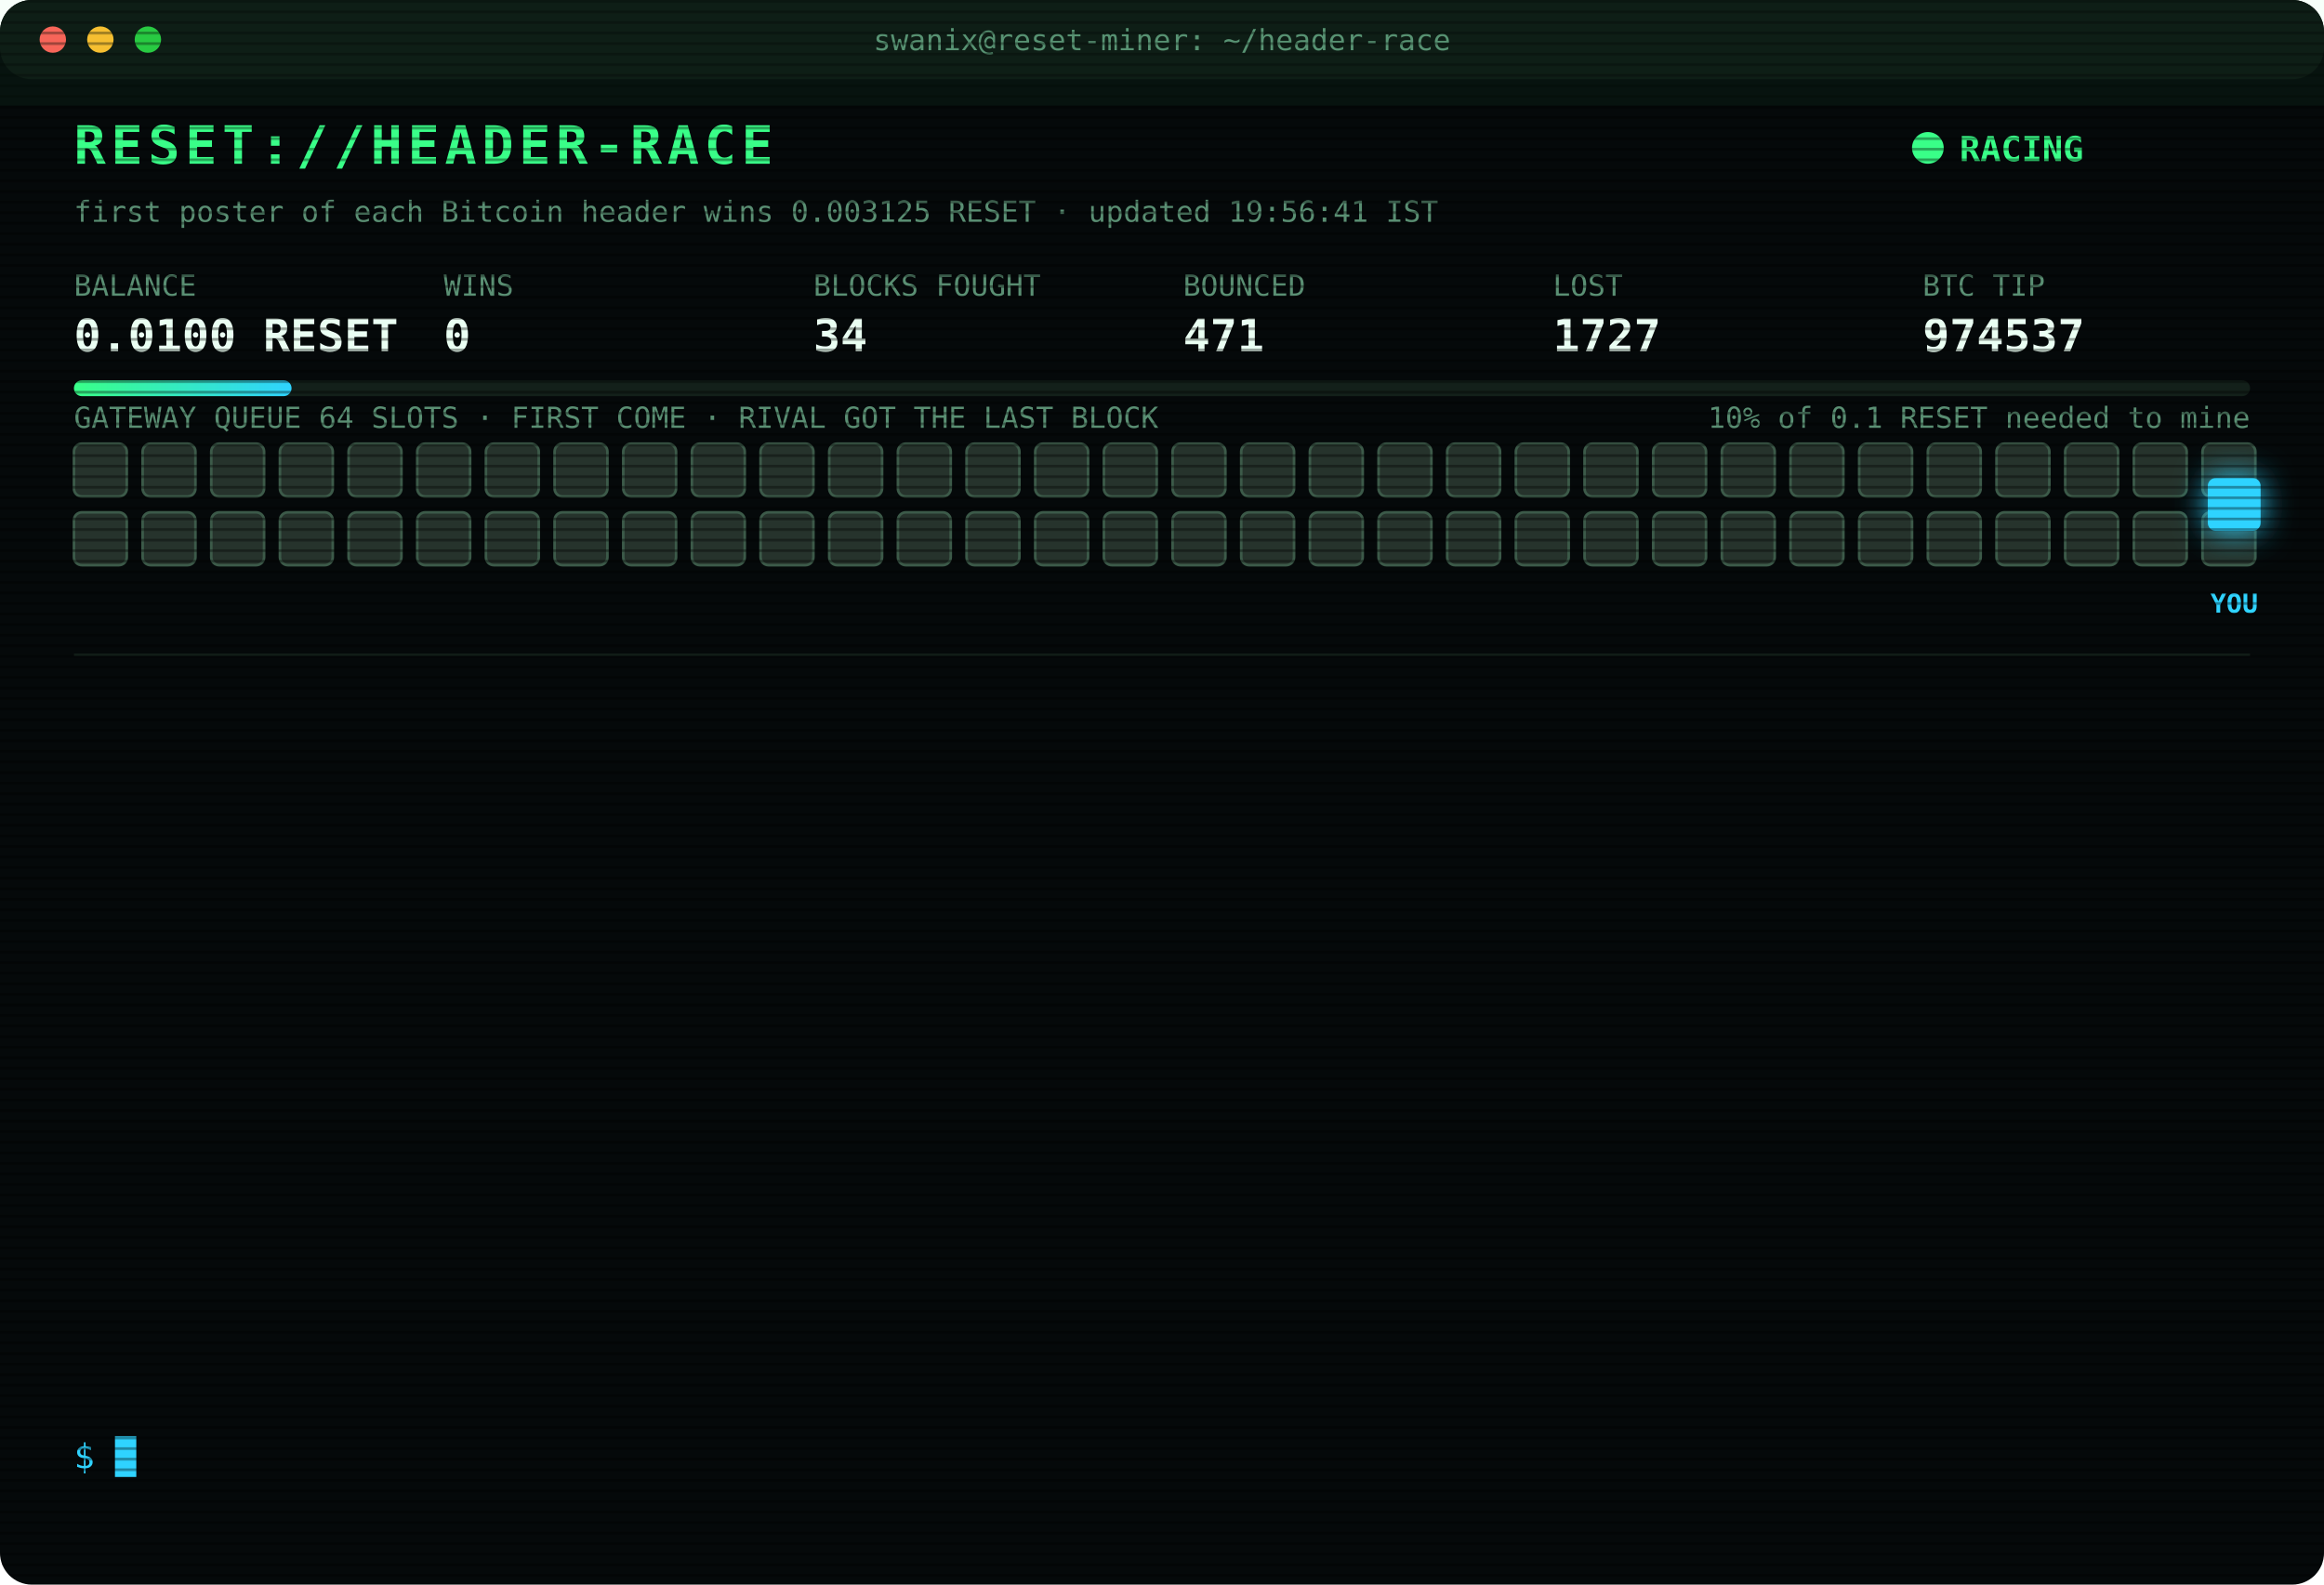
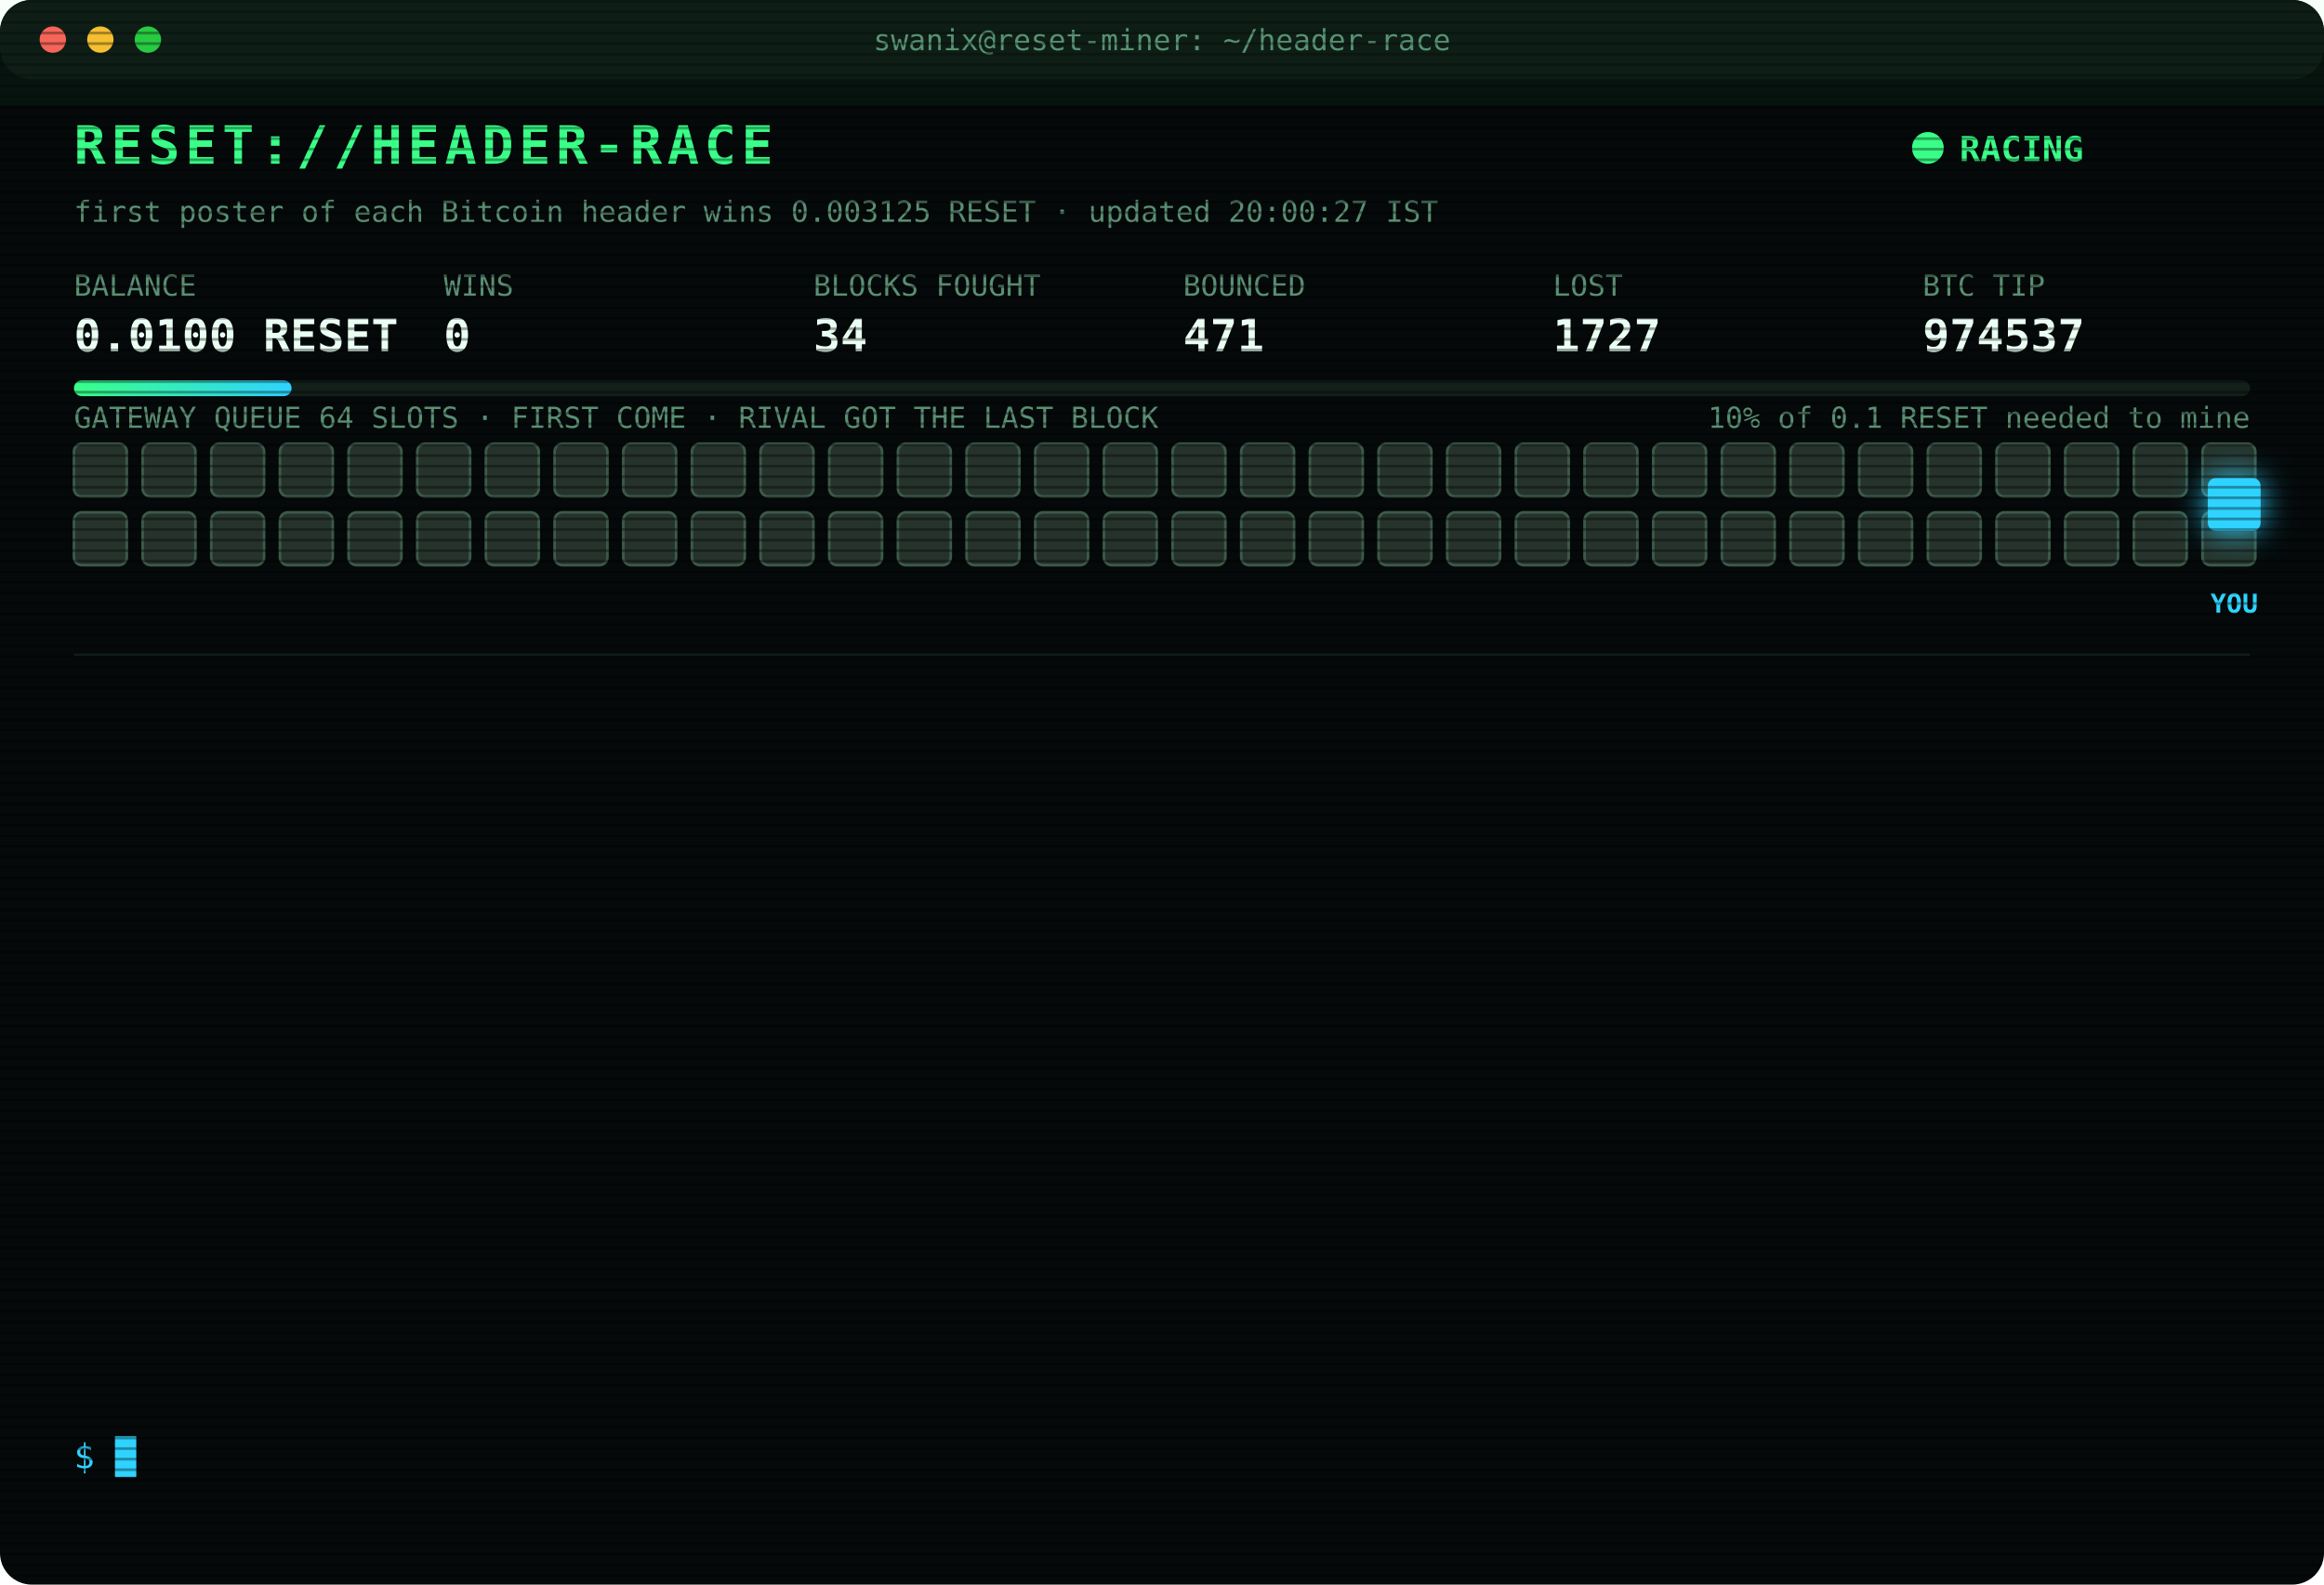
<svg xmlns="http://www.w3.org/2000/svg" width="880" height="600" viewBox="0 0 880 600" font-family="ui-monospace,SFMono-Regular,Menlo,Consolas,monospace">
  <style>
text{font-size:13px;fill:#7CFFB2}
.title{font-size:20px;font-weight:700;fill:#39FF88;letter-spacing:2px;animation:glitch 3s infinite steps(1)}
.sub{fill:#2fd3ff}.k{fill:#5a8f73;font-size:11px}.v{font-size:17px;font-weight:700;fill:#eafff3}
.ts{fill:#3f6b56}.boot{fill:#2fd3ff}.dim{fill:#5a8f73}.bad{fill:#ff4d6d}.warn{fill:#ffd23f}.mag{fill:#ff5cf0}.win{fill:#39FF88;font-weight:700}
.tag{font-size:10px;fill:#2fd3ff;font-weight:700}
.rival{fill:#26332c;stroke:#3c5a49;animation:jam 1.2s infinite alternate}
.idle{fill:#141c18;stroke:#22302a;animation:breathe 4s infinite}
.me{fill:#2fd3ff;filter:drop-shadow(0 0 6px #2fd3ff)}
.hover{animation:nudge 1.1s infinite ease-in-out}.bounce{animation:kick 1.4s infinite}
.ln{opacity:0;animation:in .4s forwards}
.cur{animation:blink 1s infinite steps(1)}
.scan{animation:scan 6s infinite linear}
.led{animation:blink 1.4s infinite}
@keyframes in{from{opacity:0;transform:translateX(-6px)}to{opacity:1;transform:none}}
@keyframes blink{50%{opacity:0}}
@keyframes jam{to{fill:#33463b}}
@keyframes breathe{50%{opacity:.4}}
@keyframes nudge{50%{transform:translateX(-10px)}}
@keyframes kick{0%,100%{transform:none}30%{transform:translateX(-14px)}55%{transform:translateX(10px) translateY(-6px)}}
@keyframes glitch{0%,92%{transform:none}93%{transform:translateX(2px);fill:#ff4d6d}95%{transform:translateX(-2px);fill:#2fd3ff}97%{transform:none}}
@keyframes scan{from{transform:translateY(-40px)}to{transform:translateY(600px)}}
</style>
  <defs>
    <pattern id="sl" width="4" height="4" patternUnits="userSpaceOnUse">
      <rect width="4" height="1" fill="#000" opacity=".35" />
    </pattern>
    <linearGradient id="bar">
      <stop offset="0" stop-color="#39FF88" />
      <stop offset="1" stop-color="#2fd3ff" />
    </linearGradient>
  </defs>
  <rect width="880" height="600" rx="12" fill="#05090a" />
  <rect width="880" height="30" rx="12" fill="#0d1512" />
  <circle cx="20" cy="15" r="5" fill="#ff5f57" />
  <circle cx="38" cy="15" r="5" fill="#febc2e" />
  <circle cx="56" cy="15" r="5" fill="#28c840" />
  <text x="440" y="19" text-anchor="middle" class="k">swanix@reset-miner: ~/header-race</text>
  <text x="28" y="62" class="title">RESET://HEADER-RACE</text>
  <circle class="led" cx="730" cy="56" r="6" fill="#39FF88" />
  <text x="742" y="61" class="win">RACING</text>
-   <text x="28" y="84" class="k">first poster of each Bitcoin header wins 0.003125 RESET · updated 19:56:41 IST</text>
+   <text x="28" y="84" class="k">first poster of each Bitcoin header wins 0.003125 RESET · updated 20:00:27 IST</text>
  <text x="28" y="112" class="k">BALANCE</text>
  <text x="28" y="133" class="v">0.0100 RESET</text>
  <text x="168" y="112" class="k">WINS</text>
  <text x="168" y="133" class="v">0</text>
  <text x="308" y="112" class="k">BLOCKS FOUGHT</text>
  <text x="308" y="133" class="v">34</text>
  <text x="448" y="112" class="k">BOUNCED</text>
  <text x="448" y="133" class="v">471</text>
  <text x="588" y="112" class="k">LOST</text>
  <text x="588" y="133" class="v">1727</text>
  <text x="728" y="112" class="k">BTC TIP</text>
  <text x="728" y="133" class="v">974537</text>
  <rect x="28" y="144" width="824" height="6" rx="3" fill="#13201a" />
  <rect x="28" y="144" width="82.4" height="6" rx="3" fill="url(#bar)" />
  <text x="852" y="162" text-anchor="end" class="k">10% of 0.1 RESET needed to mine</text>
  <text x="28" y="162" class="k">GATEWAY QUEUE 64 SLOTS · FIRST COME · RIVAL GOT THE LAST BLOCK</text>
  <rect class="rival" x="28" y="168" width="20" height="20" rx="3" style="animation-delay:0.00s" />
  <rect class="rival" x="54" y="168" width="20" height="20" rx="3" style="animation-delay:0.05s" />
  <rect class="rival" x="80" y="168" width="20" height="20" rx="3" style="animation-delay:0.10s" />
  <rect class="rival" x="106" y="168" width="20" height="20" rx="3" style="animation-delay:0.15s" />
  <rect class="rival" x="132" y="168" width="20" height="20" rx="3" style="animation-delay:0.20s" />
  <rect class="rival" x="158" y="168" width="20" height="20" rx="3" style="animation-delay:0.25s" />
  <rect class="rival" x="184" y="168" width="20" height="20" rx="3" style="animation-delay:0.30s" />
  <rect class="rival" x="210" y="168" width="20" height="20" rx="3" style="animation-delay:0.35s" />
  <rect class="rival" x="236" y="168" width="20" height="20" rx="3" style="animation-delay:0.40s" />
  <rect class="rival" x="262" y="168" width="20" height="20" rx="3" style="animation-delay:0.45s" />
  <rect class="rival" x="288" y="168" width="20" height="20" rx="3" style="animation-delay:0.50s" />
  <rect class="rival" x="314" y="168" width="20" height="20" rx="3" style="animation-delay:0.55s" />
  <rect class="rival" x="340" y="168" width="20" height="20" rx="3" style="animation-delay:0.60s" />
  <rect class="rival" x="366" y="168" width="20" height="20" rx="3" style="animation-delay:0.65s" />
  <rect class="rival" x="392" y="168" width="20" height="20" rx="3" style="animation-delay:0.70s" />
  <rect class="rival" x="418" y="168" width="20" height="20" rx="3" style="animation-delay:0.75s" />
  <rect class="rival" x="444" y="168" width="20" height="20" rx="3" style="animation-delay:0.80s" />
  <rect class="rival" x="470" y="168" width="20" height="20" rx="3" style="animation-delay:0.85s" />
  <rect class="rival" x="496" y="168" width="20" height="20" rx="3" style="animation-delay:0.90s" />
  <rect class="rival" x="522" y="168" width="20" height="20" rx="3" style="animation-delay:0.95s" />
  <rect class="rival" x="548" y="168" width="20" height="20" rx="3" style="animation-delay:1.00s" />
  <rect class="rival" x="574" y="168" width="20" height="20" rx="3" style="animation-delay:1.05s" />
  <rect class="rival" x="600" y="168" width="20" height="20" rx="3" style="animation-delay:1.10s" />
  <rect class="rival" x="626" y="168" width="20" height="20" rx="3" style="animation-delay:1.15s" />
  <rect class="rival" x="652" y="168" width="20" height="20" rx="3" style="animation-delay:1.20s" />
  <rect class="rival" x="678" y="168" width="20" height="20" rx="3" style="animation-delay:1.25s" />
  <rect class="rival" x="704" y="168" width="20" height="20" rx="3" style="animation-delay:1.30s" />
  <rect class="rival" x="730" y="168" width="20" height="20" rx="3" style="animation-delay:1.35s" />
  <rect class="rival" x="756" y="168" width="20" height="20" rx="3" style="animation-delay:1.40s" />
  <rect class="rival" x="782" y="168" width="20" height="20" rx="3" style="animation-delay:1.45s" />
  <rect class="rival" x="808" y="168" width="20" height="20" rx="3" style="animation-delay:1.50s" />
  <rect class="rival" x="834" y="168" width="20" height="20" rx="3" style="animation-delay:1.55s" />
  <rect class="rival" x="28" y="194" width="20" height="20" rx="3" style="animation-delay:1.60s" />
  <rect class="rival" x="54" y="194" width="20" height="20" rx="3" style="animation-delay:1.65s" />
  <rect class="rival" x="80" y="194" width="20" height="20" rx="3" style="animation-delay:1.70s" />
  <rect class="rival" x="106" y="194" width="20" height="20" rx="3" style="animation-delay:1.75s" />
  <rect class="rival" x="132" y="194" width="20" height="20" rx="3" style="animation-delay:1.80s" />
  <rect class="rival" x="158" y="194" width="20" height="20" rx="3" style="animation-delay:1.85s" />
  <rect class="rival" x="184" y="194" width="20" height="20" rx="3" style="animation-delay:1.90s" />
  <rect class="rival" x="210" y="194" width="20" height="20" rx="3" style="animation-delay:1.95s" />
  <rect class="rival" x="236" y="194" width="20" height="20" rx="3" style="animation-delay:2.00s" />
  <rect class="rival" x="262" y="194" width="20" height="20" rx="3" style="animation-delay:2.05s" />
  <rect class="rival" x="288" y="194" width="20" height="20" rx="3" style="animation-delay:2.10s" />
  <rect class="rival" x="314" y="194" width="20" height="20" rx="3" style="animation-delay:2.15s" />
  <rect class="rival" x="340" y="194" width="20" height="20" rx="3" style="animation-delay:2.20s" />
  <rect class="rival" x="366" y="194" width="20" height="20" rx="3" style="animation-delay:2.25s" />
  <rect class="rival" x="392" y="194" width="20" height="20" rx="3" style="animation-delay:2.30s" />
  <rect class="rival" x="418" y="194" width="20" height="20" rx="3" style="animation-delay:2.35s" />
  <rect class="rival" x="444" y="194" width="20" height="20" rx="3" style="animation-delay:2.40s" />
  <rect class="rival" x="470" y="194" width="20" height="20" rx="3" style="animation-delay:2.45s" />
  <rect class="rival" x="496" y="194" width="20" height="20" rx="3" style="animation-delay:2.50s" />
  <rect class="rival" x="522" y="194" width="20" height="20" rx="3" style="animation-delay:2.55s" />
  <rect class="rival" x="548" y="194" width="20" height="20" rx="3" style="animation-delay:2.60s" />
  <rect class="rival" x="574" y="194" width="20" height="20" rx="3" style="animation-delay:2.65s" />
  <rect class="rival" x="600" y="194" width="20" height="20" rx="3" style="animation-delay:2.70s" />
  <rect class="rival" x="626" y="194" width="20" height="20" rx="3" style="animation-delay:2.75s" />
  <rect class="rival" x="652" y="194" width="20" height="20" rx="3" style="animation-delay:2.80s" />
  <rect class="rival" x="678" y="194" width="20" height="20" rx="3" style="animation-delay:2.85s" />
  <rect class="rival" x="704" y="194" width="20" height="20" rx="3" style="animation-delay:2.90s" />
  <rect class="rival" x="730" y="194" width="20" height="20" rx="3" style="animation-delay:2.95s" />
  <rect class="rival" x="756" y="194" width="20" height="20" rx="3" style="animation-delay:3.00s" />
  <rect class="rival" x="782" y="194" width="20" height="20" rx="3" style="animation-delay:3.05s" />
  <rect class="rival" x="808" y="194" width="20" height="20" rx="3" style="animation-delay:3.10s" />
  <rect class="rival" x="834" y="194" width="20" height="20" rx="3" style="animation-delay:3.15s" />
  <g class="hover">
    <rect class="me" x="836" y="181" width="20" height="20" rx="3" />
    <text class="tag" x="846" y="232" text-anchor="middle">YOU</text>
  </g>
  <line x1="28" x2="852" y1="248" y2="248" stroke="#13201a" />
  <g class="ln" style="animation-delay:0.40s">
    <text x="28" y="270" class="ts">18:04:40</text>
    <text x="104" y="270" class="bad">[LOST] #974527 taken by a rival miner</text>
  </g>
  <g class="ln" style="animation-delay:0.65s">
    <text x="28" y="292" class="ts">18:25:38</text>
    <text x="104" y="292" class="dim">[STINT END] calls 750 · wins 0</text>
  </g>
  <g class="ln" style="animation-delay:0.90s">
    <text x="28" y="314" class="ts">18:30:30</text>
    <text x="104" y="314" class="boot">[BOOT] racer v3 online · 3 feeds · stint 340m</text>
  </g>
  <g class="ln" style="animation-delay:1.15s">
    <text x="28" y="336" class="ts">18:37:33</text>
    <text x="104" y="336" class="bad">[LOST] #974528 taken by a rival miner</text>
  </g>
  <g class="ln" style="animation-delay:1.40s">
    <text x="28" y="358" class="ts">18:53:23</text>
    <text x="104" y="358" class="bad">[LOST] #974529 taken by a rival miner</text>
  </g>
  <g class="ln" style="animation-delay:1.65s">
    <text x="28" y="380" class="ts">18:55:39</text>
    <text x="104" y="380" class="bad">[LOST] #974530 taken by a rival miner</text>
  </g>
  <g class="ln" style="animation-delay:1.90s">
    <text x="28" y="402" class="ts">19:28:31</text>
    <text x="104" y="402" class="bad">[LOST] #974531 taken by a rival miner</text>
  </g>
  <g class="ln" style="animation-delay:2.15s">
    <text x="28" y="424" class="ts">19:29:13</text>
    <text x="104" y="424" class="bad">[LOST] #974532 taken by a rival miner</text>
  </g>
  <g class="ln" style="animation-delay:2.40s">
    <text x="28" y="446" class="ts">19:35:16</text>
    <text x="104" y="446" class="bad">[LOST] #974533 taken by a rival miner</text>
  </g>
  <g class="ln" style="animation-delay:2.65s">
    <text x="28" y="468" class="ts">19:36:01</text>
    <text x="104" y="468" class="bad">[LOST] #974534 taken by a rival miner</text>
  </g>
  <g class="ln" style="animation-delay:2.90s">
    <text x="28" y="490" class="ts">19:47:59</text>
    <text x="104" y="490" class="bad">[LOST] #974535 taken by a rival miner</text>
  </g>
  <g class="ln" style="animation-delay:3.15s">
    <text x="28" y="512" class="ts">19:49:21</text>
    <text x="104" y="512" class="bad">[LOST] #974536 taken by a rival miner</text>
  </g>
  <g class="ln" style="animation-delay:3.40s">
    <text x="28" y="534" class="ts">19:56:41</text>
    <text x="104" y="534" class="bad">[LOST] #974537 taken by a rival miner</text>
  </g>
  <text x="28" y="556" class="sub">$ <tspan class="cur">█</tspan>
  </text>
  <rect width="880" height="600" rx="12" fill="url(#sl)" pointer-events="none" />
  <rect class="scan" width="880" height="40" fill="#39FF88" opacity=".04" />
</svg>
